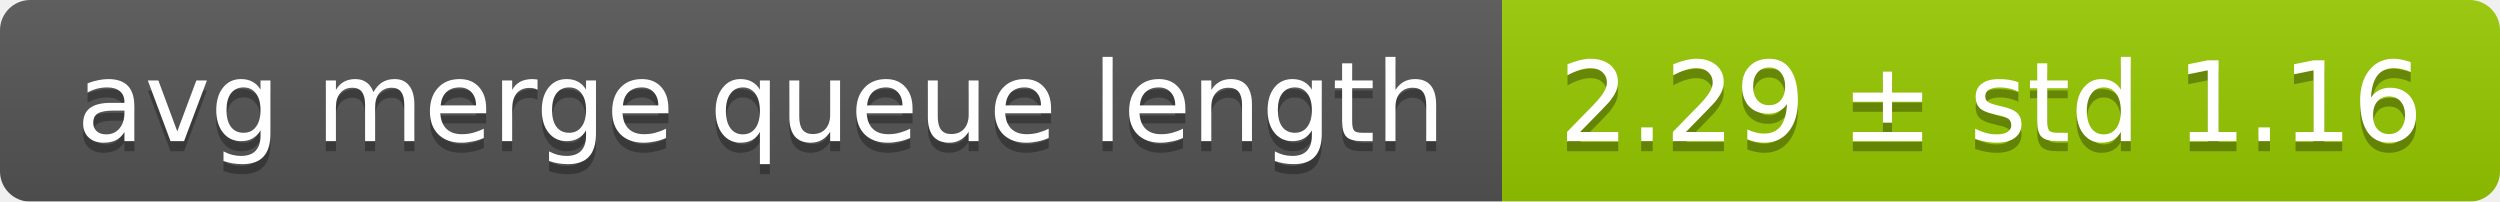
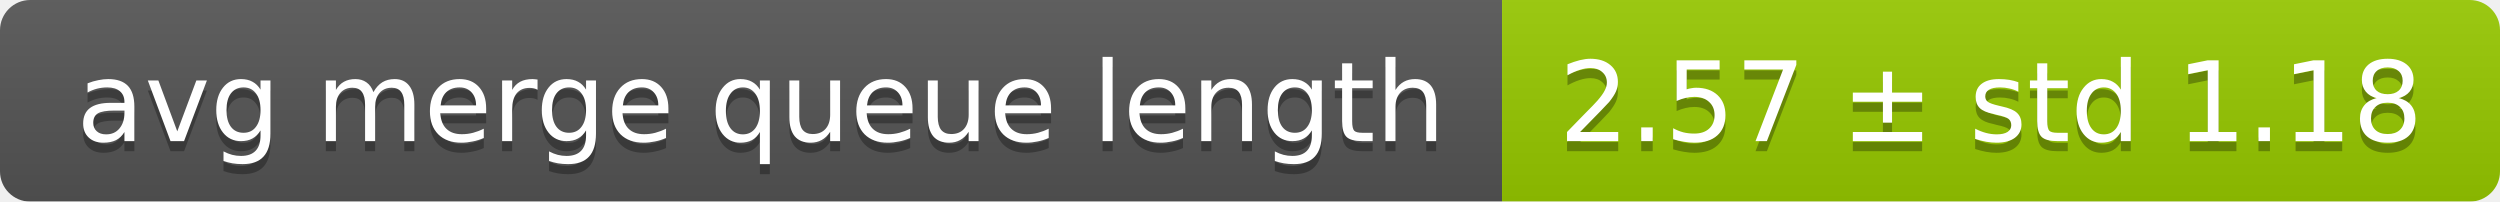
<svg xmlns="http://www.w3.org/2000/svg" width="248" height="20">
  <linearGradient id="smooth" x2="0" y2="100%">
    <stop offset="0" stop-color="#bbb" stop-opacity=".1" />
    <stop offset="1" stop-opacity=".1" />
  </linearGradient>
  <mask id="round">
    <rect width="248" height="20" rx="3" fill="#fff" />
  </mask>
  <g mask="url(#round)">
    <rect width="149" height="20" fill="#555" />
    <rect x="149" width="99" height="20" fill="#97ca00" />
    <rect width="248" height="20" fill="url(#smooth)" />
  </g>
  <g fill="#fff" text-anchor="middle" font-family="DejaVu Sans,Verdana,Geneva,sans-serif" font-size="11">
    <text x="75.5" y="15" fill="#010101" fill-opacity=".3">avg merge queue length</text>
    <text x="75.5" y="14">avg merge queue length</text>
-     <text x="197.5" y="15" fill="#010101" fill-opacity=".3">2.29 ± std 1.16</text>
-     <text x="197.5" y="14">2.29 ± std 1.16</text>
+     <text x="197.5" y="15" fill="#010101" fill-opacity=".3">2.57 ± std 1.18</text>
+     <text x="197.5" y="14">2.57 ± std 1.18</text>
  </g>
</svg>
